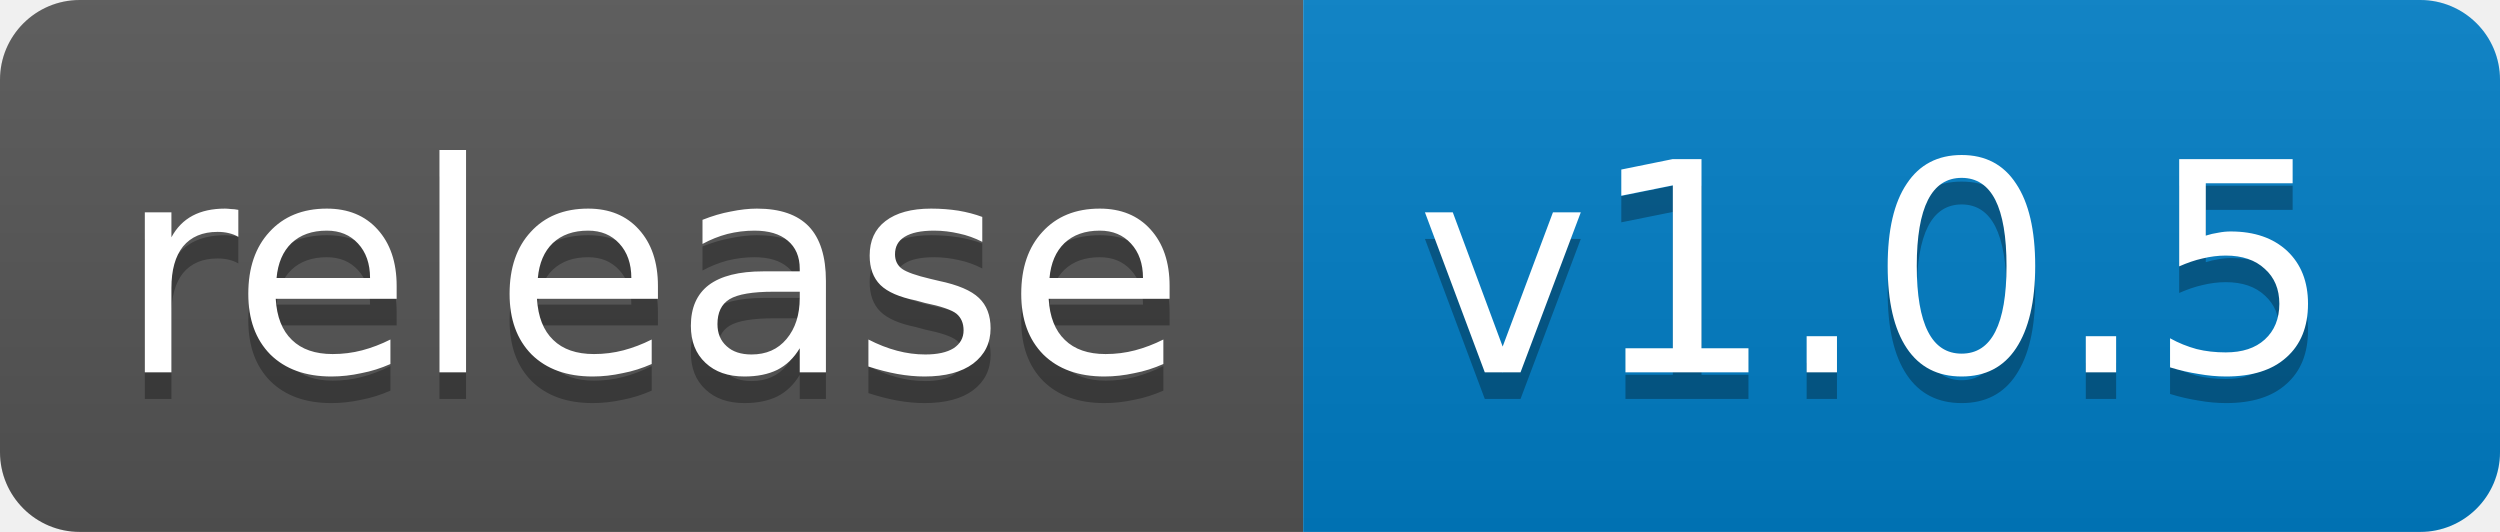
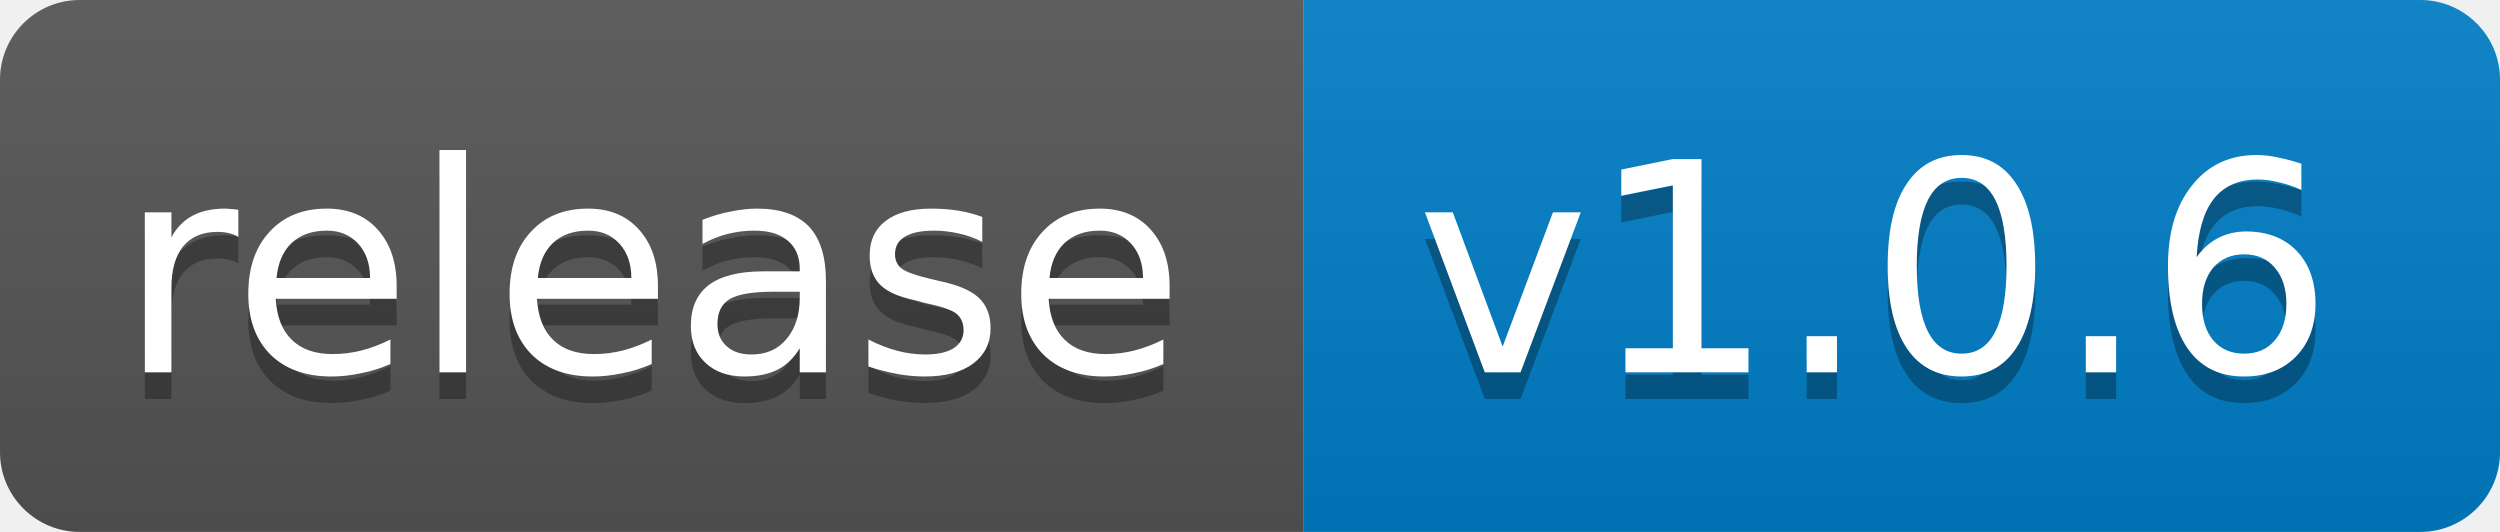
<svg xmlns="http://www.w3.org/2000/svg" width="94" height="20">
  <linearGradient id="b" x2="0" y2="100%">
    <stop offset="0" stop-color="#bbb" stop-opacity=".1" />
    <stop offset="1" stop-opacity=".1" />
  </linearGradient>
  <clipPath id="a">
    <rect width="94" height="20" rx="3" fill="#fff" />
  </clipPath>
  <g clip-path="url(#a)">
    <path fill="#555" d="M0 0h49v20H0z" />
    <path fill="#007ec6" d="M49 0h45v20H49z" />
    <path fill="url(#b)" d="M0 0h94v20H0z" />
  </g>
  <g fill="#fff" text-anchor="middle" font-family="DejaVu Sans,Verdana,Geneva,sans-serif" font-size="11">
    <text x="24.5" y="15" fill="#010101" fill-opacity=".3">release</text>
    <text x="24.5" y="14">release</text>
-     <text x="70.5" y="15" fill="#010101" fill-opacity=".3">v1.0.5</text>
-     <text x="70.5" y="14">v1.0.5</text>
+     <text x="70.5" y="15" fill="#010101" fill-opacity=".3">v1.0.6</text>
+     <text x="70.5" y="14">v1.0.6</text>
  </g>
</svg>
